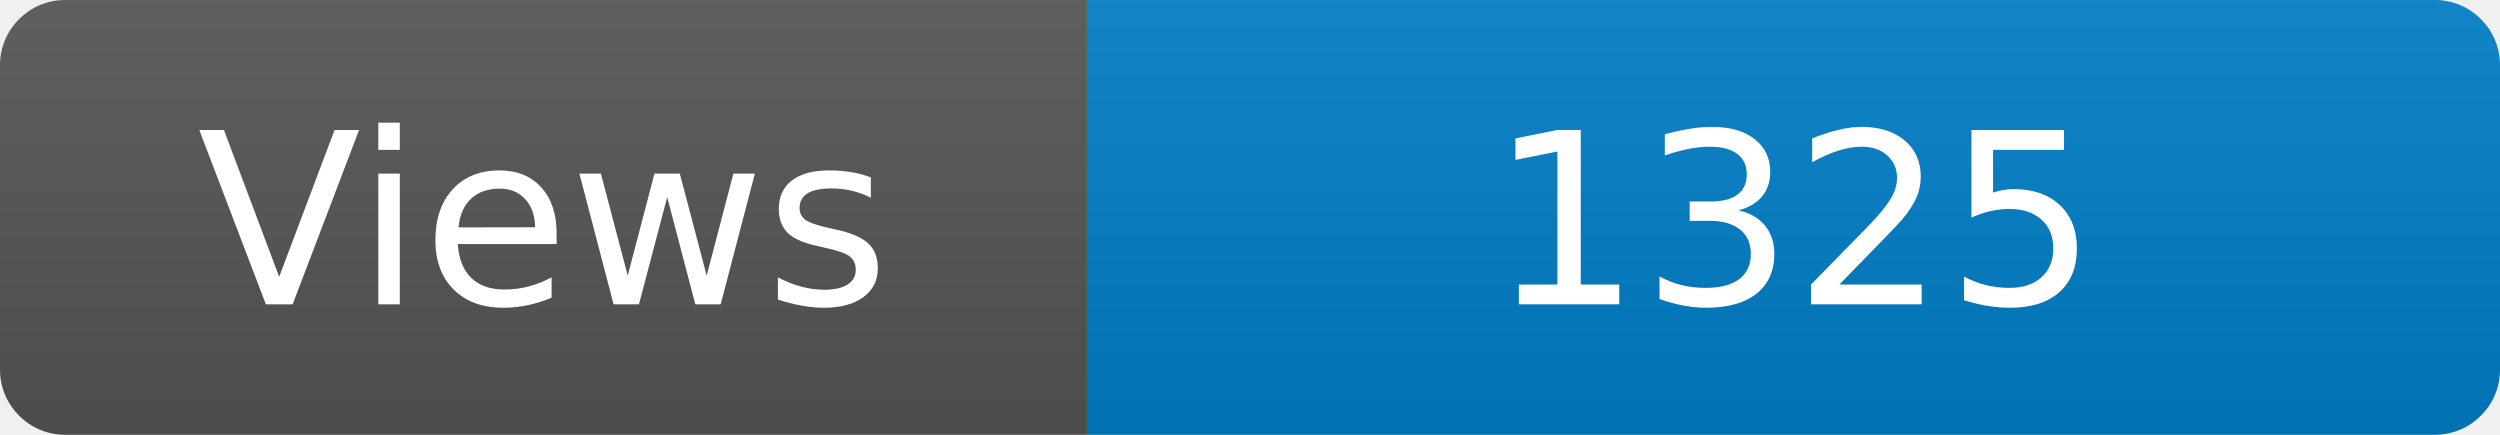
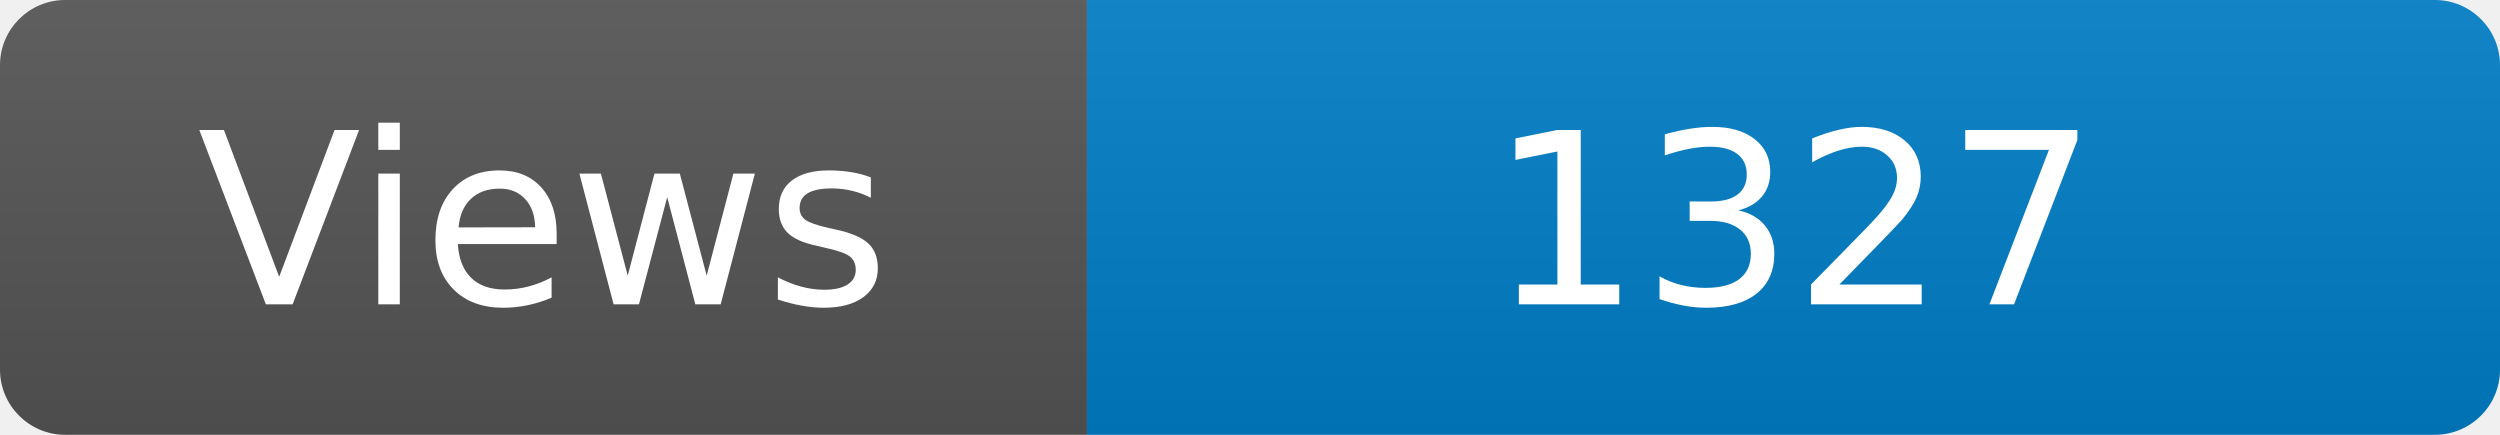
<svg xmlns="http://www.w3.org/2000/svg" width="115" height="20" role="img" aria-label="Maintained?: yes">
  <linearGradient id="s" x2="0" y2="100%">
    <stop offset="0" stop-color="#bbb" stop-opacity=".1" />
    <stop offset="1" stop-opacity=".1" />
  </linearGradient>
  <clipPath id="r">
    <rect width="115" height="20" rx="3" fill="#fff" />
  </clipPath>
  <g clip-path="url(#r)">
    <rect width="50" height="20" fill="#555" />
    <rect x="50" width="160" height="20" fill="#007ec6" />
    <rect width="115" height="20" fill="url(#s)" />
  </g>
  <g fill="#fff" text-anchor="middle" font-family="Verdana,Geneva,DejaVu Sans,sans-serif" font-size="110">
    <text x="250" y="140" transform="scale(.1)" fill="#fff">Views</text>
-     <text x="825" y="140" transform="scale(.1)" fill="#fff">1325</text>
+     <text x="825" y="140" transform="scale(.1)" fill="#fff">1327</text>
  </g>
</svg>
